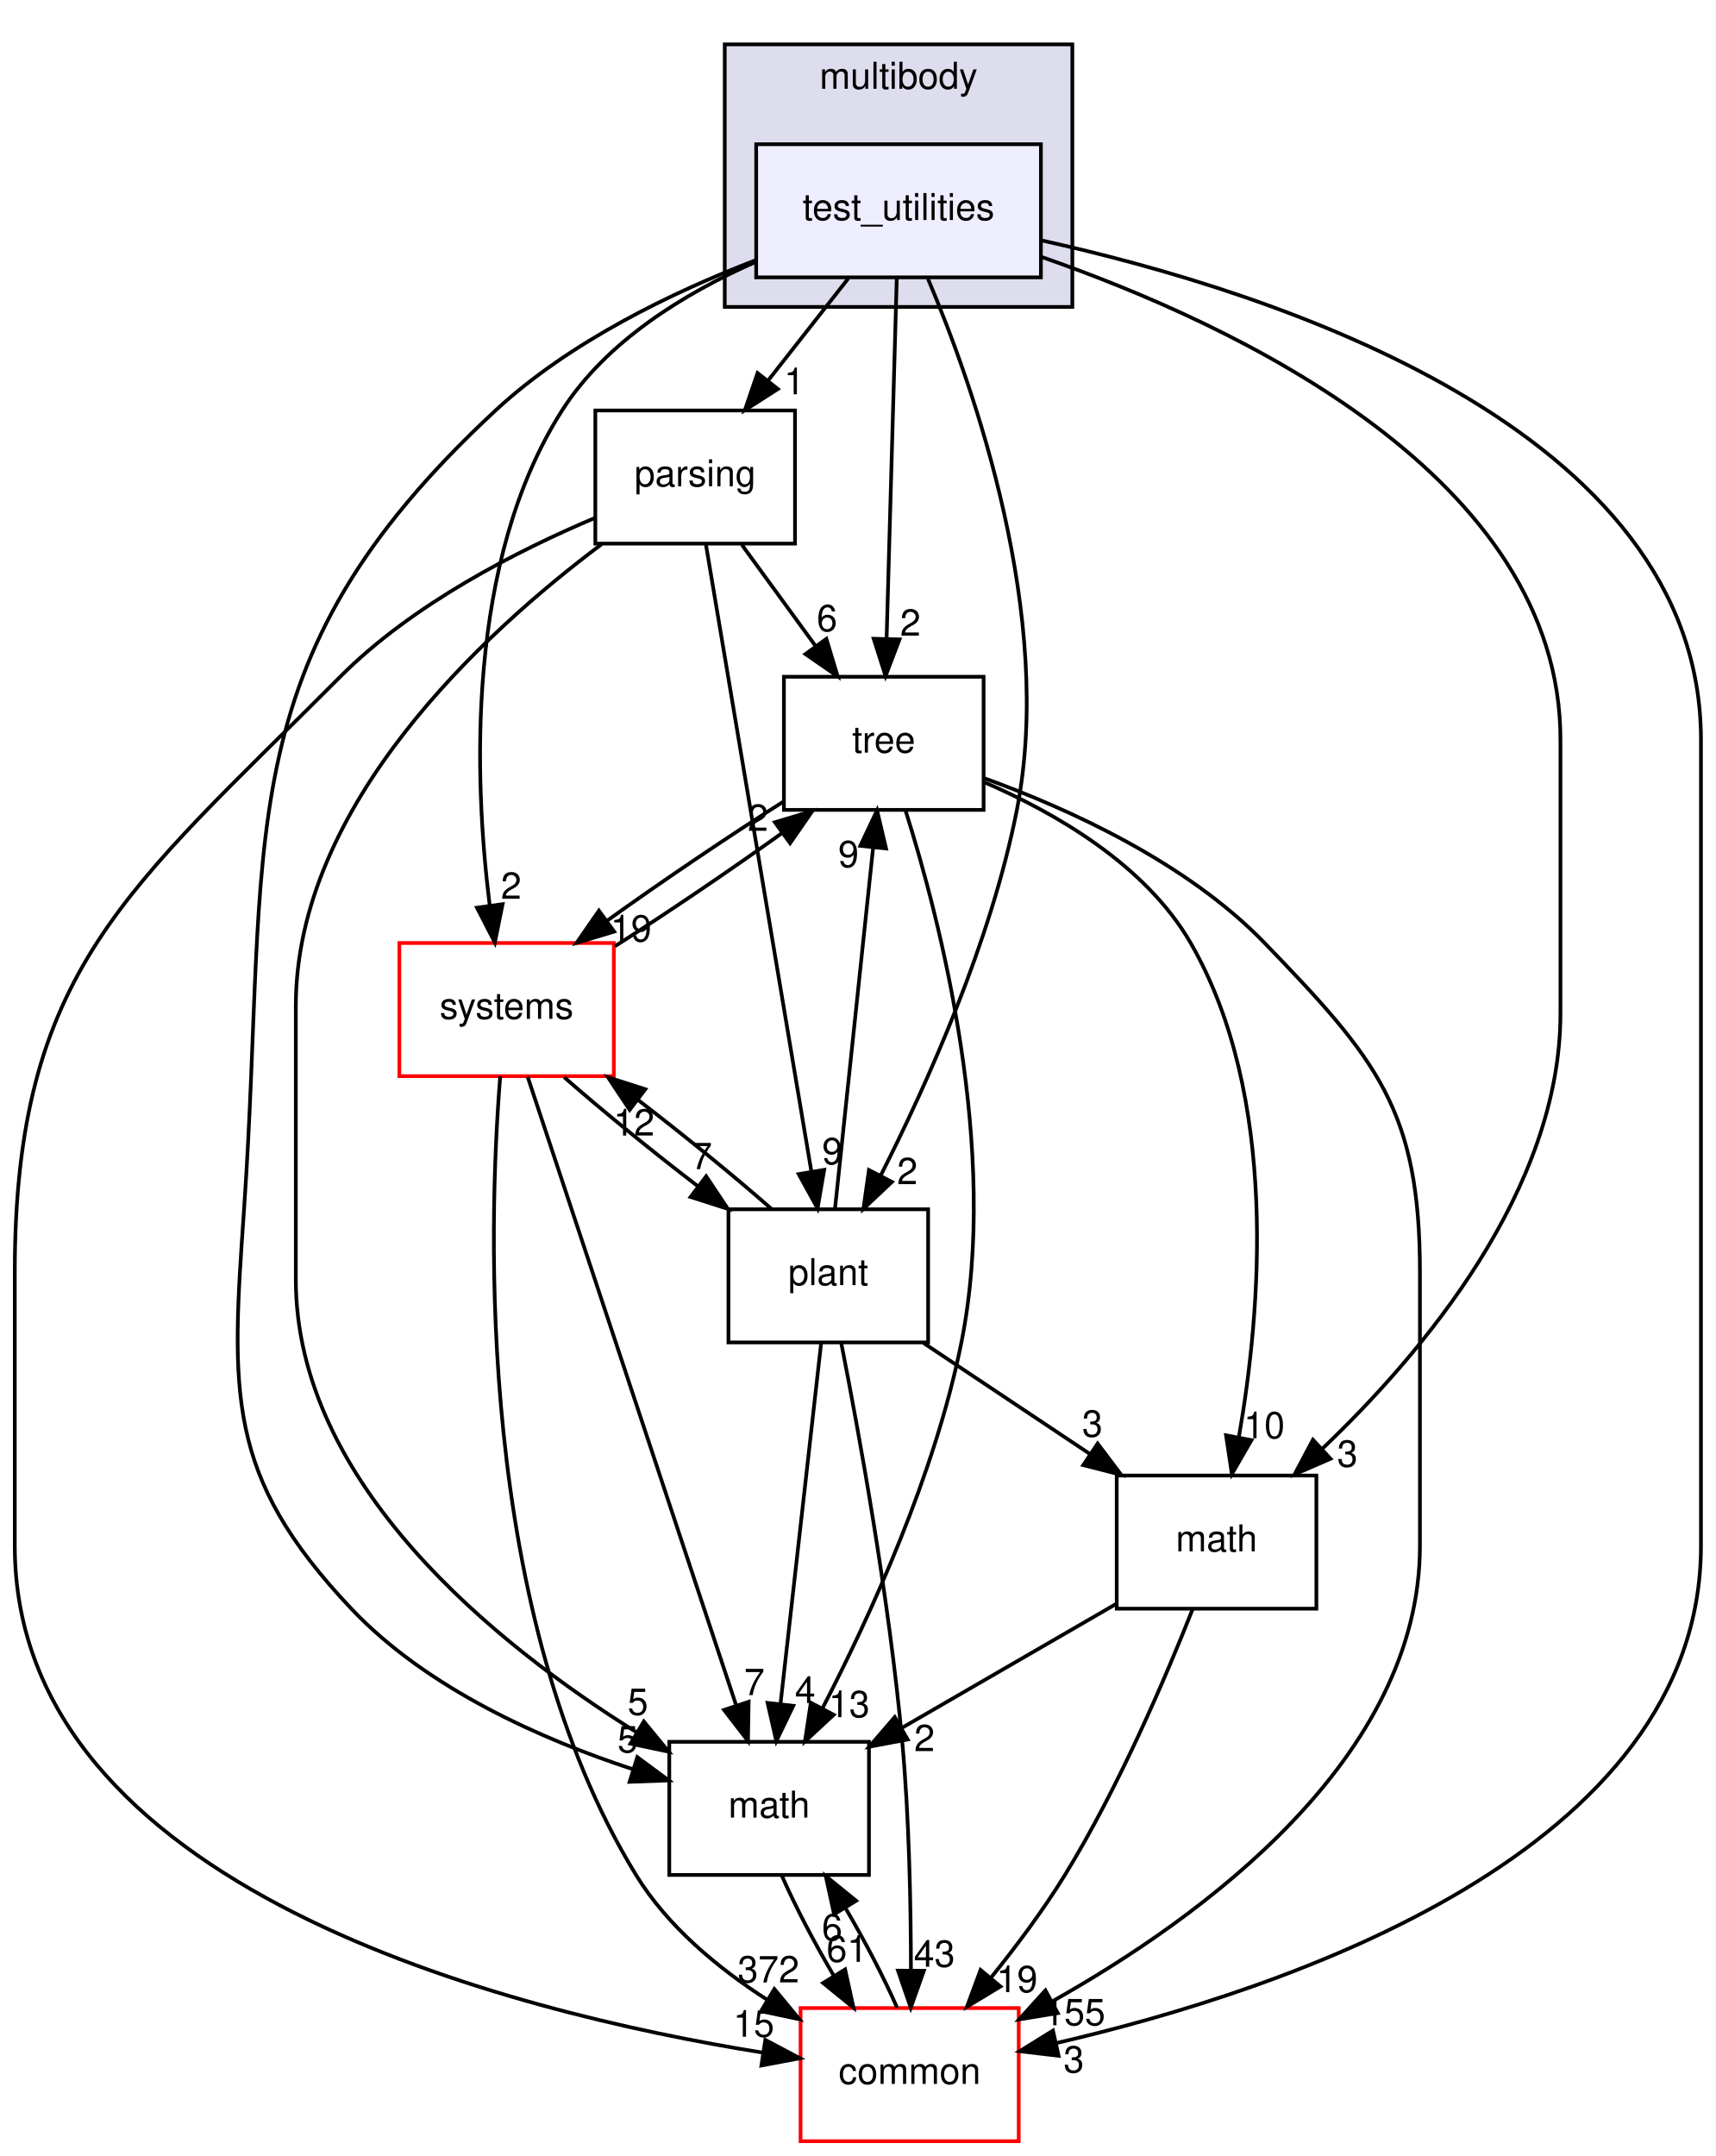
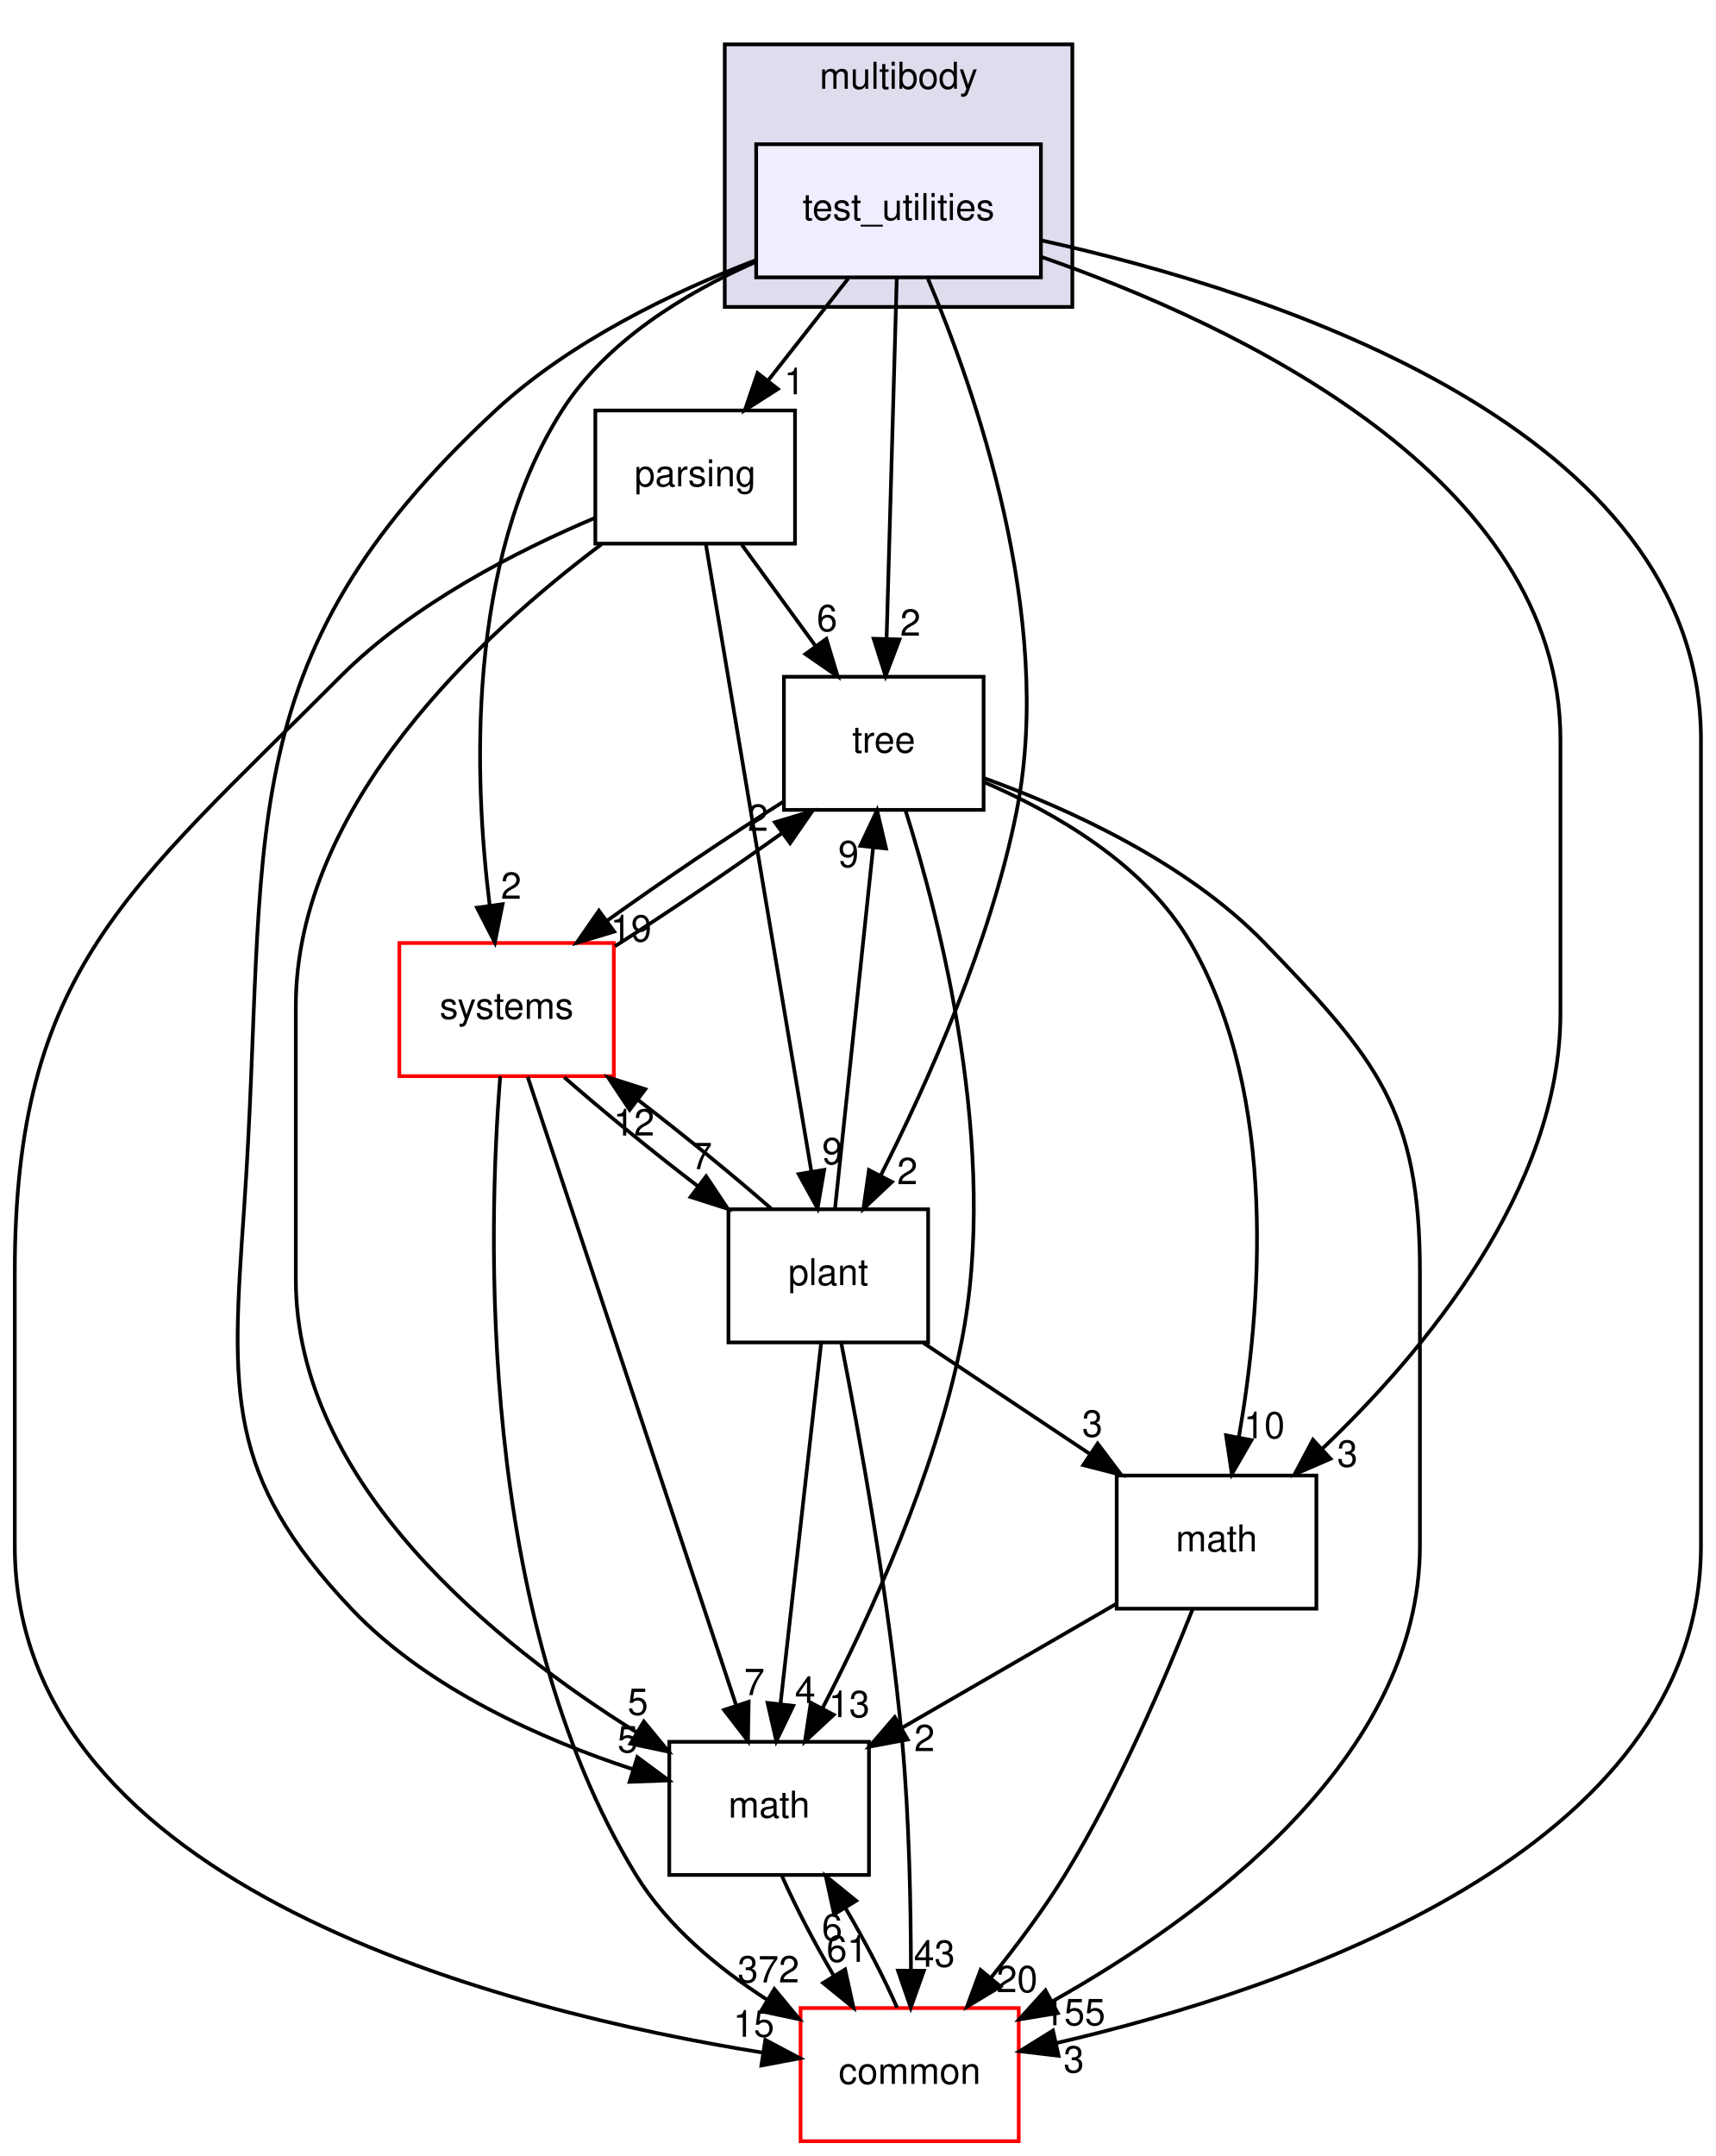
<svg xmlns="http://www.w3.org/2000/svg" xmlns:xlink="http://www.w3.org/1999/xlink" width="464pt" height="583pt" viewBox="0.00 0.00 464.00 583.00">
  <g id="graph0" class="graph" transform="scale(1 1) rotate(0) translate(4 579)">
    <polygon fill="white" stroke="transparent" points="-4,4 -4,-579 460,-579 460,4 -4,4" />
    <g id="clust1" class="cluster">
      <g id="a_clust1">
        <a xlink:href="dir_39b8b3c6654246a9c12332c930bc7d3f.html" target="_top" xlink:title="multibody">
          <polygon fill="#ddddee" stroke="black" points="192,-496 192,-567 286,-567 286,-496 192,-496" />
          <text text-anchor="middle" x="239" y="-555" font-family="Helvetica,sans-Serif" font-size="10.00">multibody</text>
        </a>
      </g>
    </g>
    <g id="node1" class="node">
      <g id="a_node1">
        <a xlink:href="dir_4d6afa0018d27b03aafc768625d5f8d5.html" target="_top" xlink:title="test_utilities">
          <polygon fill="#eeeeff" stroke="black" points="277.5,-540 200.5,-540 200.5,-504 277.5,-504 277.5,-540" />
          <text text-anchor="middle" x="239" y="-519.5" font-family="Helvetica,sans-Serif" font-size="10.00">test_utilities</text>
        </a>
      </g>
    </g>
    <g id="node2" class="node">
      <g id="a_node2">
        <a xlink:href="dir_e56f4370c0abfd94d0eb867c3946e12e.html" target="_top" xlink:title="parsing">
          <polygon fill="none" stroke="black" points="211,-468 157,-468 157,-432 211,-432 211,-468" />
          <text text-anchor="middle" x="184" y="-447.5" font-family="Helvetica,sans-Serif" font-size="10.00">parsing</text>
        </a>
      </g>
    </g>
    <g id="edge1" class="edge">
      <path fill="none" stroke="black" d="M225.4,-503.7C218.88,-495.39 210.93,-485.28 203.75,-476.14" />
      <polygon fill="black" stroke="black" points="206.37,-473.81 197.44,-468.1 200.87,-478.13 206.37,-473.81" />
      <g id="a_edge1-headlabel">
        <a xlink:href="dir_000074_000072.html" target="_top" xlink:title="1">
          <text text-anchor="middle" x="210.82" y="-472.38" font-family="Helvetica,sans-Serif" font-size="10.00">1</text>
        </a>
      </g>
    </g>
    <g id="node3" class="node">
      <g id="a_node3">
        <a xlink:href="dir_fc0178d6978c9fa2cad6ef3e048a60a7.html" target="_top" xlink:title="math">
          <polygon fill="none" stroke="black" points="231,-108 177,-108 177,-72 231,-72 231,-108" />
          <text text-anchor="middle" x="204" y="-87.5" font-family="Helvetica,sans-Serif" font-size="10.00">math</text>
        </a>
      </g>
    </g>
    <g id="edge2" class="edge">
      <path fill="none" stroke="black" d="M200.35,-508.64C177.85,-499.98 150.06,-486.6 130,-468 56.2,-399.57 68.94,-352.41 62,-252 58.57,-202.42 56.85,-180.11 91,-144 111.55,-122.28 142.77,-108.57 167.2,-100.56" />
      <polygon fill="black" stroke="black" points="168.35,-103.86 176.86,-97.56 166.27,-97.18 168.35,-103.86" />
      <g id="a_edge2-headlabel">
        <a xlink:href="dir_000074_000007.html" target="_top" xlink:title="5">
          <text text-anchor="middle" x="165.75" y="-105.14" font-family="Helvetica,sans-Serif" font-size="10.00">5</text>
        </a>
      </g>
    </g>
    <g id="node4" class="node">
      <g id="a_node4">
        <a xlink:href="dir_a36da230f0956f48b11c85f7d599788f.html" target="_top" xlink:title="common">
          <polygon fill="white" stroke="red" points="271.5,-36 212.5,-36 212.5,0 271.5,0 271.5,-36" />
          <text text-anchor="middle" x="242" y="-15.5" font-family="Helvetica,sans-Serif" font-size="10.00">common</text>
        </a>
      </g>
    </g>
    <g id="edge3" class="edge">
      <path fill="none" stroke="black" d="M277.8,-513.96C340.21,-500.15 456,-463.19 456,-379 456,-379 456,-379 456,-161 456,-78.22 343.44,-40.82 281.59,-26.52" />
      <polygon fill="black" stroke="black" points="282.28,-23.09 271.76,-24.34 280.76,-29.92 282.28,-23.09" />
      <g id="a_edge3-headlabel">
        <a xlink:href="dir_000074_000006.html" target="_top" xlink:title="3">
          <text text-anchor="middle" x="286.4" y="-18.59" font-family="Helvetica,sans-Serif" font-size="10.00">3</text>
        </a>
      </g>
    </g>
    <g id="node5" class="node">
      <g id="a_node5">
        <a xlink:href="dir_3f9cb8dbb3b4911cb2ecb548acd672c3.html" target="_top" xlink:title="tree">
          <polygon fill="none" stroke="black" points="262,-396 208,-396 208,-360 262,-360 262,-396" />
          <text text-anchor="middle" x="235" y="-375.5" font-family="Helvetica,sans-Serif" font-size="10.00">tree</text>
        </a>
      </g>
    </g>
    <g id="edge4" class="edge">
      <path fill="none" stroke="black" d="M238.52,-503.87C237.84,-479.67 236.58,-435.21 235.77,-406.39" />
      <polygon fill="black" stroke="black" points="239.26,-406.09 235.48,-396.19 232.27,-406.28 239.26,-406.09" />
      <g id="a_edge4-headlabel">
        <a xlink:href="dir_000074_000076.html" target="_top" xlink:title="2">
          <text text-anchor="middle" x="242.2" y="-407.1" font-family="Helvetica,sans-Serif" font-size="10.00">2</text>
        </a>
      </g>
    </g>
    <g id="node6" class="node">
      <g id="a_node6">
        <a xlink:href="dir_656f7d340c0f5b4ecaf881820f2aea38.html" target="_top" xlink:title="plant">
          <polygon fill="none" stroke="black" points="247,-252 193,-252 193,-216 247,-216 247,-252" />
          <text text-anchor="middle" x="220" y="-231.5" font-family="Helvetica,sans-Serif" font-size="10.00">plant</text>
        </a>
      </g>
    </g>
    <g id="edge5" class="edge">
      <path fill="none" stroke="black" d="M246.96,-503.61C259.45,-474.1 281.26,-412.29 271,-360 263.99,-324.26 246.7,-285.86 234.2,-261.19" />
      <polygon fill="black" stroke="black" points="237.21,-259.4 229.5,-252.13 230.99,-262.62 237.21,-259.4" />
      <g id="a_edge5-headlabel">
        <a xlink:href="dir_000074_000073.html" target="_top" xlink:title="2">
          <text text-anchor="middle" x="241.38" y="-258.79" font-family="Helvetica,sans-Serif" font-size="10.00">2</text>
        </a>
      </g>
    </g>
    <g id="node7" class="node">
      <g id="a_node7">
        <a xlink:href="dir_b7a0e33b407baa23d8a077e33033c988.html" target="_top" xlink:title="systems">
          <polygon fill="white" stroke="red" points="162,-324 104,-324 104,-288 162,-288 162,-324" />
          <text text-anchor="middle" x="133" y="-303.5" font-family="Helvetica,sans-Serif" font-size="10.00">systems</text>
        </a>
      </g>
    </g>
    <g id="edge6" class="edge">
      <path fill="none" stroke="black" d="M200.17,-508.09C181.23,-499.72 160,-486.8 148,-468 121.97,-427.22 124.19,-368.38 128.42,-334.27" />
      <polygon fill="black" stroke="black" points="131.92,-334.51 129.83,-324.13 124.99,-333.55 131.92,-334.51" />
      <g id="a_edge6-headlabel">
        <a xlink:href="dir_000074_000083.html" target="_top" xlink:title="2">
          <text text-anchor="middle" x="134.24" y="-335.96" font-family="Helvetica,sans-Serif" font-size="10.00">2</text>
        </a>
      </g>
    </g>
    <g id="node8" class="node">
      <g id="a_node8">
        <a xlink:href="dir_7d55c3d5b8b0444a3d9934d2594c5211.html" target="_top" xlink:title="math">
          <polygon fill="none" stroke="black" points="352,-180 298,-180 298,-144 352,-144 352,-180" />
          <text text-anchor="middle" x="325" y="-159.5" font-family="Helvetica,sans-Serif" font-size="10.00">math</text>
        </a>
      </g>
    </g>
    <g id="edge7" class="edge">
      <path fill="none" stroke="black" d="M277.84,-509.46C330.49,-491.14 418,-450 418,-379 418,-379 418,-379 418,-305 418,-257.32 380.85,-213.19 353.52,-187.17" />
      <polygon fill="black" stroke="black" points="355.82,-184.54 346.1,-180.32 351.07,-189.68 355.82,-184.54" />
      <g id="a_edge7-headlabel">
        <a xlink:href="dir_000074_000069.html" target="_top" xlink:title="3">
          <text text-anchor="middle" x="360.39" y="-182.39" font-family="Helvetica,sans-Serif" font-size="10.00">3</text>
        </a>
      </g>
    </g>
    <g id="edge8" class="edge">
      <path fill="none" stroke="black" d="M158.68,-431.83C126.76,-407.92 76,-361.36 76,-307 76,-307 76,-307 76,-233 76,-177.69 130.24,-134.22 168.1,-110.61" />
      <polygon fill="black" stroke="black" points="170.11,-113.49 176.85,-105.32 166.49,-107.5 170.11,-113.49" />
      <g id="a_edge8-headlabel">
        <a xlink:href="dir_000072_000007.html" target="_top" xlink:title="5">
          <text text-anchor="middle" x="168.5" y="-115.28" font-family="Helvetica,sans-Serif" font-size="10.00">5</text>
        </a>
      </g>
    </g>
    <g id="edge9" class="edge">
      <path fill="none" stroke="black" d="M156.92,-438.96C136.08,-430.16 107.61,-415.7 88,-396 30.46,-338.22 0,-316.55 0,-235 0,-235 0,-235 0,-161 0,-68.33 133.63,-34.97 202.29,-23.95" />
      <polygon fill="black" stroke="black" points="202.97,-27.39 212.33,-22.43 201.91,-20.47 202.97,-27.39" />
      <g id="a_edge9-headlabel">
        <a xlink:href="dir_000072_000006.html" target="_top" xlink:title="15">
          <text text-anchor="middle" x="199.84" y="-28.24" font-family="Helvetica,sans-Serif" font-size="10.00">15</text>
        </a>
      </g>
    </g>
    <g id="edge10" class="edge">
      <path fill="none" stroke="black" d="M196.61,-431.7C202.6,-423.47 209.88,-413.48 216.48,-404.42" />
      <polygon fill="black" stroke="black" points="219.48,-406.25 222.54,-396.1 213.82,-402.13 219.48,-406.25" />
      <g id="a_edge10-headlabel">
        <a xlink:href="dir_000072_000076.html" target="_top" xlink:title="6">
          <text text-anchor="middle" x="219.66" y="-408.32" font-family="Helvetica,sans-Serif" font-size="10.00">6</text>
        </a>
      </g>
    </g>
    <g id="edge11" class="edge">
      <path fill="none" stroke="black" d="M186.89,-431.85C193.13,-394.75 207.92,-306.81 215.44,-262.1" />
      <polygon fill="black" stroke="black" points="218.89,-262.67 217.1,-252.23 211.99,-261.51 218.89,-262.67" />
      <g id="a_edge11-headlabel">
        <a xlink:href="dir_000072_000073.html" target="_top" xlink:title="9">
          <text text-anchor="middle" x="221.1" y="-264.19" font-family="Helvetica,sans-Serif" font-size="10.00">9</text>
        </a>
      </g>
    </g>
    <g id="edge12" class="edge">
      <path fill="none" stroke="black" d="M207.48,-71.7C211.06,-63.56 216.21,-53.69 221.51,-44.7" />
      <polygon fill="black" stroke="black" points="224.55,-46.45 226.82,-36.1 218.59,-42.78 224.55,-46.45" />
      <g id="a_edge12-headlabel">
        <a xlink:href="dir_000007_000006.html" target="_top" xlink:title="61">
          <text text-anchor="middle" x="225.07" y="-48.5" font-family="Helvetica,sans-Serif" font-size="10.00">61</text>
        </a>
      </g>
    </g>
    <g id="edge13" class="edge">
      <path fill="none" stroke="black" d="M238.61,-36.1C235.06,-44.21 229.92,-54.08 224.62,-63.08" />
      <polygon fill="black" stroke="black" points="221.57,-61.35 219.31,-71.7 227.53,-65.02 221.57,-61.35" />
      <g id="a_edge13-headlabel">
        <a xlink:href="dir_000006_000007.html" target="_top" xlink:title="6">
          <text text-anchor="middle" x="221.04" y="-54.3" font-family="Helvetica,sans-Serif" font-size="10.00">6</text>
        </a>
      </g>
    </g>
    <g id="edge14" class="edge">
      <path fill="none" stroke="black" d="M240.85,-359.96C250.19,-330.44 266.38,-267.97 256,-216 248.85,-180.19 231.22,-141.8 218.47,-117.16" />
      <polygon fill="black" stroke="black" points="221.46,-115.31 213.69,-108.11 215.27,-118.58 221.46,-115.31" />
      <g id="a_edge14-headlabel">
        <a xlink:href="dir_000076_000007.html" target="_top" xlink:title="13">
          <text text-anchor="middle" x="225.65" y="-114.66" font-family="Helvetica,sans-Serif" font-size="10.00">13</text>
        </a>
      </g>
    </g>
    <g id="edge15" class="edge">
      <path fill="none" stroke="black" d="M262.12,-368.59C284.86,-360.35 316.9,-345.84 338,-324 368.39,-292.55 380,-278.74 380,-235 380,-235 380,-235 380,-161 380,-103.63 321.36,-60.72 280.53,-37.79" />
      <polygon fill="black" stroke="black" points="282.06,-34.64 271.6,-32.93 278.72,-40.79 282.06,-34.64" />
      <g id="a_edge15-headlabel">
        <a xlink:href="dir_000076_000006.html" target="_top" xlink:title="155">
          <text text-anchor="middle" x="286.58" y="-31.36" font-family="Helvetica,sans-Serif" font-size="10.00">155</text>
        </a>
      </g>
    </g>
    <g id="edge16" class="edge">
      <path fill="none" stroke="black" d="M207.73,-362.15C192.98,-352.83 174.92,-340.61 160.18,-330.04" />
      <polygon fill="black" stroke="black" points="162.09,-327.09 151.94,-324.04 157.97,-332.75 162.09,-327.09" />
      <g id="a_edge16-headlabel">
        <a xlink:href="dir_000076_000083.html" target="_top" xlink:title="19">
          <text text-anchor="middle" x="166.66" y="-324.41" font-family="Helvetica,sans-Serif" font-size="10.00">19</text>
        </a>
      </g>
    </g>
    <g id="edge17" class="edge">
      <path fill="none" stroke="black" d="M262.1,-367.52C281.32,-359.24 305.79,-345.18 318,-324 341.96,-282.44 336.97,-224.34 331.05,-190.49" />
      <polygon fill="black" stroke="black" points="334.44,-189.57 329.14,-180.4 327.57,-190.88 334.44,-189.57" />
      <g id="a_edge17-headlabel">
        <a xlink:href="dir_000076_000069.html" target="_top" xlink:title="10">
          <text text-anchor="middle" x="337.9" y="-190.08" font-family="Helvetica,sans-Serif" font-size="10.00">10</text>
        </a>
      </g>
    </g>
    <g id="edge18" class="edge">
      <path fill="none" stroke="black" d="M218.07,-215.87C215.34,-191.67 210.33,-147.21 207.09,-118.39" />
      <polygon fill="black" stroke="black" points="210.53,-117.73 205.94,-108.19 203.58,-118.52 210.53,-117.73" />
      <g id="a_edge18-headlabel">
        <a xlink:href="dir_000073_000007.html" target="_top" xlink:title="4">
          <text text-anchor="middle" x="213.76" y="-118.49" font-family="Helvetica,sans-Serif" font-size="10.00">4</text>
        </a>
      </g>
    </g>
    <g id="edge19" class="edge">
      <path fill="none" stroke="black" d="M223.53,-215.7C228.27,-191.67 236.48,-146.74 240,-108 241.88,-87.35 242.33,-63.9 242.35,-46.26" />
      <polygon fill="black" stroke="black" points="245.85,-46.09 242.3,-36.1 238.85,-46.12 245.85,-46.09" />
      <g id="a_edge19-headlabel">
        <a xlink:href="dir_000073_000006.html" target="_top" xlink:title="43">
          <text text-anchor="middle" x="248.7" y="-47.17" font-family="Helvetica,sans-Serif" font-size="10.00">43</text>
        </a>
      </g>
    </g>
    <g id="edge20" class="edge">
      <path fill="none" stroke="black" d="M221.82,-252.19C224.38,-276.42 229.07,-320.89 232.11,-349.68" />
      <polygon fill="black" stroke="black" points="228.66,-350.29 233.19,-359.87 235.62,-349.56 228.66,-350.29" />
      <g id="a_edge20-headlabel">
        <a xlink:href="dir_000073_000076.html" target="_top" xlink:title="9">
          <text text-anchor="middle" x="225.46" y="-344.52" font-family="Helvetica,sans-Serif" font-size="10.00">9</text>
        </a>
      </g>
    </g>
    <g id="edge21" class="edge">
      <path fill="none" stroke="black" d="M204.64,-252.1C194.54,-260.97 181.08,-271.94 168.51,-281.59" />
      <polygon fill="black" stroke="black" points="166.29,-278.88 160.42,-287.7 170.51,-284.46 166.29,-278.88" />
      <g id="a_edge21-headlabel">
        <a xlink:href="dir_000073_000083.html" target="_top" xlink:title="12">
          <text text-anchor="middle" x="167.45" y="-271.94" font-family="Helvetica,sans-Serif" font-size="10.00">12</text>
        </a>
      </g>
    </g>
    <g id="edge22" class="edge">
      <path fill="none" stroke="black" d="M245.69,-215.88C259.29,-206.81 276.17,-195.55 290.86,-185.76" />
      <polygon fill="black" stroke="black" points="292.84,-188.65 299.22,-180.19 288.95,-182.82 292.84,-188.65" />
      <g id="a_edge22-headlabel">
        <a xlink:href="dir_000073_000069.html" target="_top" xlink:title="3">
          <text text-anchor="middle" x="291.42" y="-190.51" font-family="Helvetica,sans-Serif" font-size="10.00">3</text>
        </a>
      </g>
    </g>
    <g id="edge23" class="edge">
      <path fill="none" stroke="black" d="M138.69,-287.85C151.02,-250.68 180.3,-162.44 195.1,-117.82" />
      <polygon fill="black" stroke="black" points="198.46,-118.83 198.28,-108.23 191.81,-116.62 198.46,-118.83" />
      <g id="a_edge23-headlabel">
        <a xlink:href="dir_000083_000007.html" target="_top" xlink:title="7">
          <text text-anchor="middle" x="200.02" y="-120.63" font-family="Helvetica,sans-Serif" font-size="10.00">7</text>
        </a>
      </g>
    </g>
    <g id="edge24" class="edge">
      <path fill="none" stroke="black" d="M131.28,-287.98C128.03,-247.32 124.76,-142.65 168,-72 176.53,-58.07 190.23,-46.75 203.54,-38.2" />
      <polygon fill="black" stroke="black" points="205.42,-41.15 212.17,-32.98 201.8,-35.16 205.42,-41.15" />
      <g id="a_edge24-headlabel">
        <a xlink:href="dir_000083_000006.html" target="_top" xlink:title="372">
          <text text-anchor="middle" x="203.82" y="-42.94" font-family="Helvetica,sans-Serif" font-size="10.00">372</text>
        </a>
      </g>
    </g>
    <g id="edge25" class="edge">
      <path fill="none" stroke="black" d="M162.32,-323.14C176.54,-332.2 193.44,-343.66 207.42,-353.68" />
      <polygon fill="black" stroke="black" points="205.56,-356.65 215.7,-359.7 209.67,-350.99 205.56,-356.65" />
      <g id="a_edge25-headlabel">
        <a xlink:href="dir_000083_000076.html" target="_top" xlink:title="2">
          <text text-anchor="middle" x="200.98" y="-354.33" font-family="Helvetica,sans-Serif" font-size="10.00">2</text>
        </a>
      </g>
    </g>
    <g id="edge26" class="edge">
      <path fill="none" stroke="black" d="M148.59,-287.7C158.73,-278.8 172.21,-267.82 184.77,-258.2" />
      <polygon fill="black" stroke="black" points="186.97,-260.92 192.85,-252.1 182.76,-255.33 186.97,-260.92" />
      <g id="a_edge26-headlabel">
        <a xlink:href="dir_000083_000073.html" target="_top" xlink:title="7">
          <text text-anchor="middle" x="185.81" y="-262.85" font-family="Helvetica,sans-Serif" font-size="10.00">7</text>
        </a>
      </g>
    </g>
    <g id="edge27" class="edge">
      <path fill="none" stroke="black" d="M297.85,-145.29C280.72,-135.38 258.41,-122.48 239.84,-111.73" />
      <polygon fill="black" stroke="black" points="241.47,-108.63 231.06,-106.66 237.97,-114.69 241.47,-108.63" />
      <g id="a_edge27-headlabel">
        <a xlink:href="dir_000069_000007.html" target="_top" xlink:title="2">
          <text text-anchor="middle" x="246.01" y="-105.48" font-family="Helvetica,sans-Serif" font-size="10.00">2</text>
        </a>
      </g>
    </g>
    <g id="edge28" class="edge">
      <path fill="none" stroke="black" d="M318.58,-143.99C311.32,-125.61 298.6,-95.77 284,-72 278.13,-62.45 270.8,-52.65 263.91,-44.11" />
      <polygon fill="black" stroke="black" points="266.57,-41.84 257.5,-36.37 261.18,-46.31 266.57,-41.84" />
      <g id="a_edge28-headlabel">
-         <a xlink:href="dir_000069_000006.html" target="_top" xlink:title="19">
-           <text text-anchor="middle" x="271.05" y="-40.3" font-family="Helvetica,sans-Serif" font-size="10.00">19</text>
+         <a xlink:href="dir_000069_000006.html" target="_top" xlink:title="20">
+           <text text-anchor="middle" x="271.05" y="-40.3" font-family="Helvetica,sans-Serif" font-size="10.00">20</text>
        </a>
      </g>
    </g>
  </g>
</svg>
